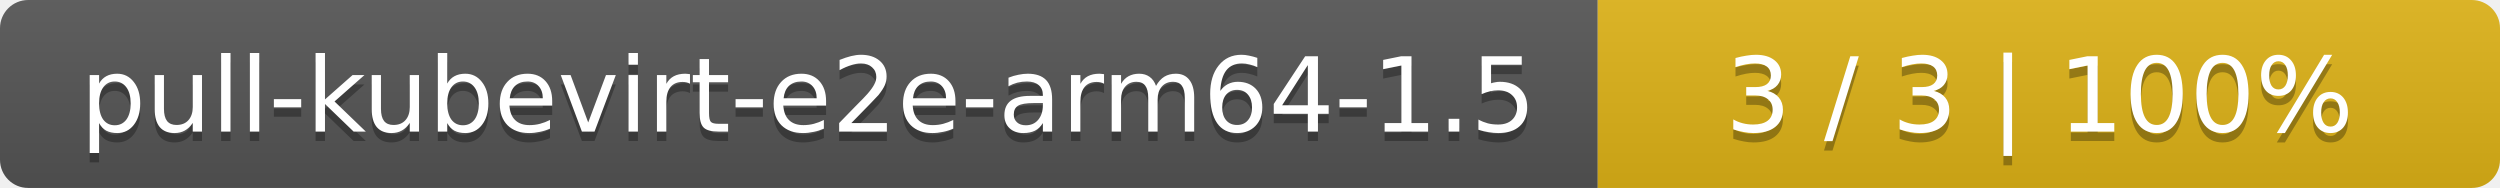
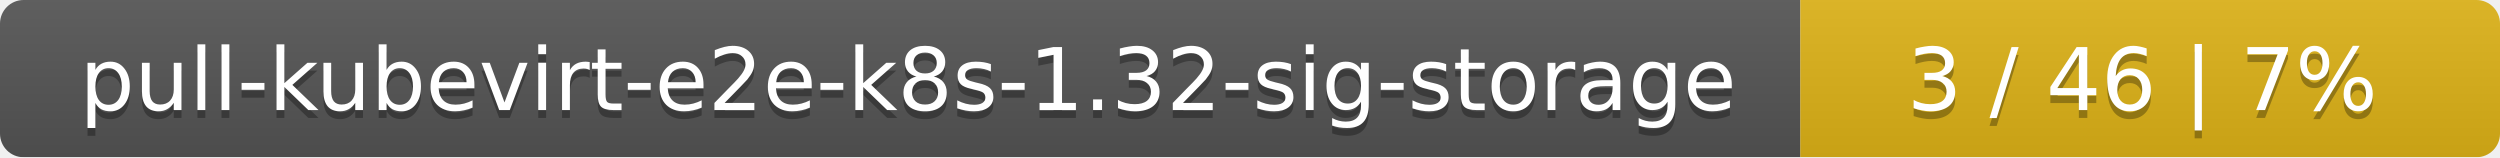
- <svg xmlns="http://www.w3.org/2000/svg" width="266" height="20">
+ <svg xmlns="http://www.w3.org/2000/svg" width="318" height="20">
  <linearGradient id="smooth" x2="0" y2="100%">
    <stop offset="0" stop-color="#bbb" stop-opacity=".1" />
    <stop offset="1" stop-opacity=".1" />
  </linearGradient>
  <mask id="round">
-     <rect width="266" height="20" rx="3" fill="#fff" />
+     <rect width="318" height="20" rx="3" fill="#fff" />
  </mask>
  <g mask="url(#round)">
-     <rect width="170" height="20" fill="#555" />
-     <rect x="170" width="96" height="20" fill="#dfb317" />
-     <rect width="266" height="20" fill="url(#smooth)" />
+     <rect width="229" height="20" fill="#555" />
+     <rect x="229" width="89" height="20" fill="#dfb317" />
+     <rect width="318" height="20" fill="url(#smooth)" />
  </g>
  <g fill="#fff" text-anchor="middle" font-family="DejaVu Sans,Verdana,Geneva,sans-serif" font-size="11">
-     <text x="86" y="15" fill="#010101" fill-opacity=".3">pull-kubevirt-e2e-arm64-1.5</text>
-     <text x="86" y="14">pull-kubevirt-e2e-arm64-1.5</text>
-     <text x="217" y="15" fill="#010101" fill-opacity=".3">3 / 3    |    100%</text>
-     <text x="217" y="14">3 / 3    |    100%</text>
+     <text x="115.5" y="15" fill="#010101" fill-opacity=".3">pull-kubevirt-e2e-k8s-1.32-sig-storage</text>
+     <text x="115.5" y="14">pull-kubevirt-e2e-k8s-1.32-sig-storage</text>
+     <text x="272.5" y="15" fill="#010101" fill-opacity=".3">3 / 46    |    7%</text>
+     <text x="272.5" y="14">3 / 46    |    7%</text>
  </g>
</svg>
